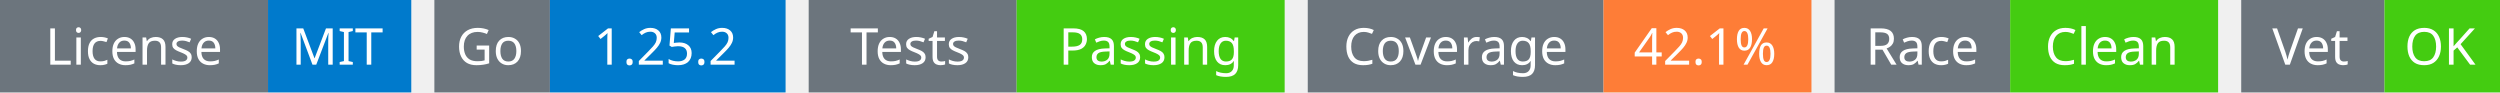
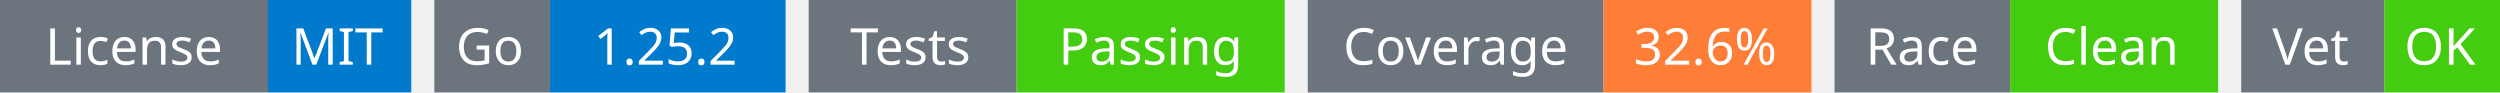
<svg xmlns="http://www.w3.org/2000/svg" width="541" height="20" viewBox="0 0 541 20">
  <g transform="translate(0, 0)">
    <rect x="0" y="0" width="58" height="20" fill="#6c757d" />
    <rect x="58" y="0" width="31" height="20" fill="#007acc" />
    <text x="29" y="14" text-anchor="middle" font-family="sans-serif" font-size="11" fill="white">License</text>
    <text x="73" y="14" text-anchor="middle" font-family="sans-serif" font-size="11" fill="white">MIT</text>
  </g>
  <g transform="translate(94, 0)">
    <rect x="0" y="0" width="25" height="20" fill="#6c757d" />
    <rect x="25" y="0" width="51" height="20" fill="#007acc" />
    <text x="12" y="14" text-anchor="middle" font-family="sans-serif" font-size="11" fill="white">Go</text>
    <text x="50" y="14" text-anchor="middle" font-family="sans-serif" font-size="11" fill="white">1.25.2</text>
  </g>
  <g transform="translate(175, 0)">
    <rect x="0" y="0" width="45" height="20" fill="#6c757d" />
    <rect x="45" y="0" width="58" height="20" fill="#4c1" />
    <text x="22" y="14" text-anchor="middle" font-family="sans-serif" font-size="11" fill="white">Tests</text>
    <text x="74" y="14" text-anchor="middle" font-family="sans-serif" font-size="11" fill="white">Passing</text>
  </g>
  <g transform="translate(283, 0)">
    <rect x="0" y="0" width="64" height="20" fill="#6c757d" />
    <rect x="64" y="0" width="45" height="20" fill="#fe7d37" />
    <text x="32" y="14" text-anchor="middle" font-family="sans-serif" font-size="11" fill="white">Coverage</text>
-     <text x="86" y="14" text-anchor="middle" font-family="sans-serif" font-size="11" fill="white">42.1%</text>
+     <text x="86" y="14" text-anchor="middle" font-family="sans-serif" font-size="11" fill="white">32.6%</text>
  </g>
  <g transform="translate(397, 0)">
    <rect x="0" y="0" width="38" height="20" fill="#6c757d" />
    <rect x="38" y="0" width="45" height="20" fill="#4c1" />
    <text x="19" y="14" text-anchor="middle" font-family="sans-serif" font-size="11" fill="white">Race</text>
    <text x="60" y="14" text-anchor="middle" font-family="sans-serif" font-size="11" fill="white">Clean</text>
  </g>
  <g transform="translate(485, 0)">
    <rect x="0" y="0" width="31" height="20" fill="#6c757d" />
    <rect x="31" y="0" width="25" height="20" fill="#4c1" />
    <text x="15" y="14" text-anchor="middle" font-family="sans-serif" font-size="11" fill="white">Vet</text>
    <text x="43" y="14" text-anchor="middle" font-family="sans-serif" font-size="11" fill="white">OK</text>
  </g>
</svg>
